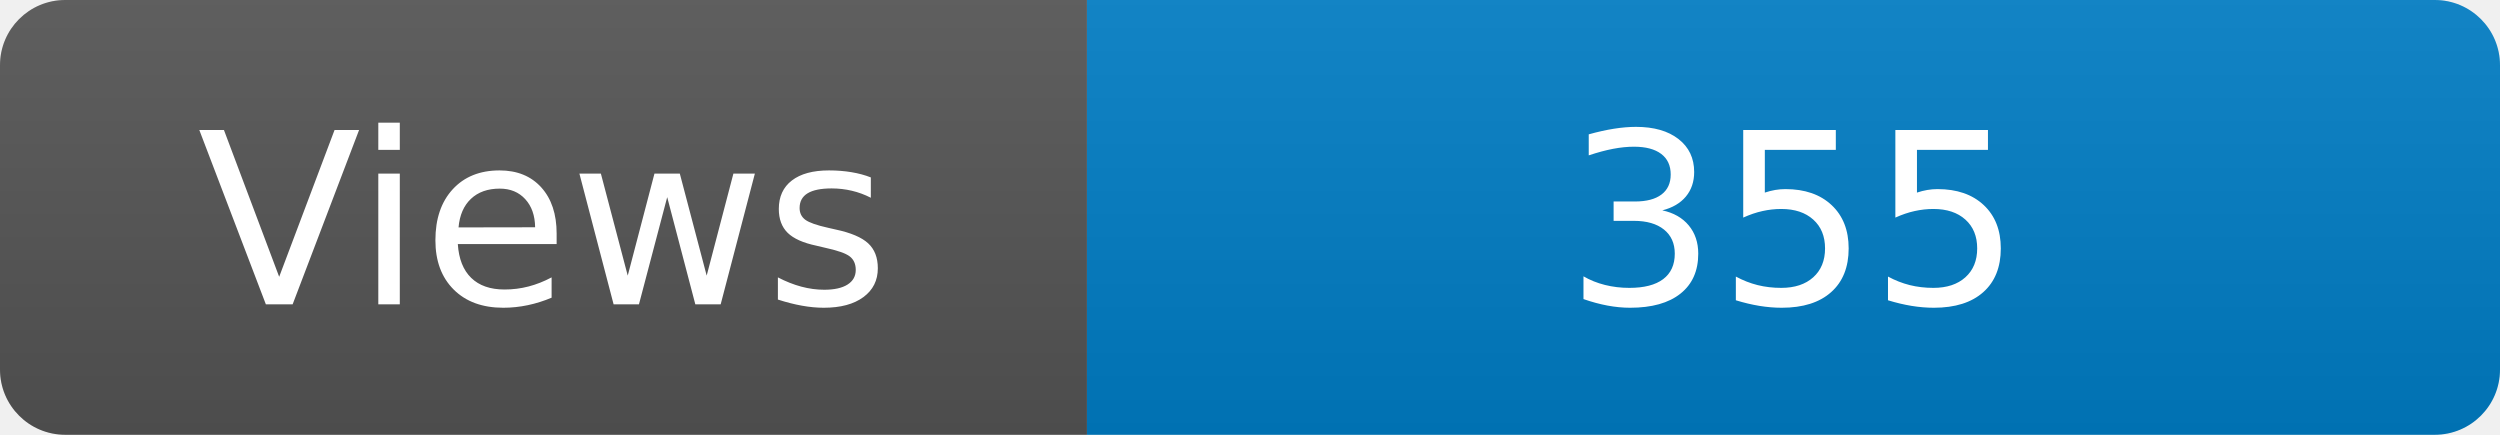
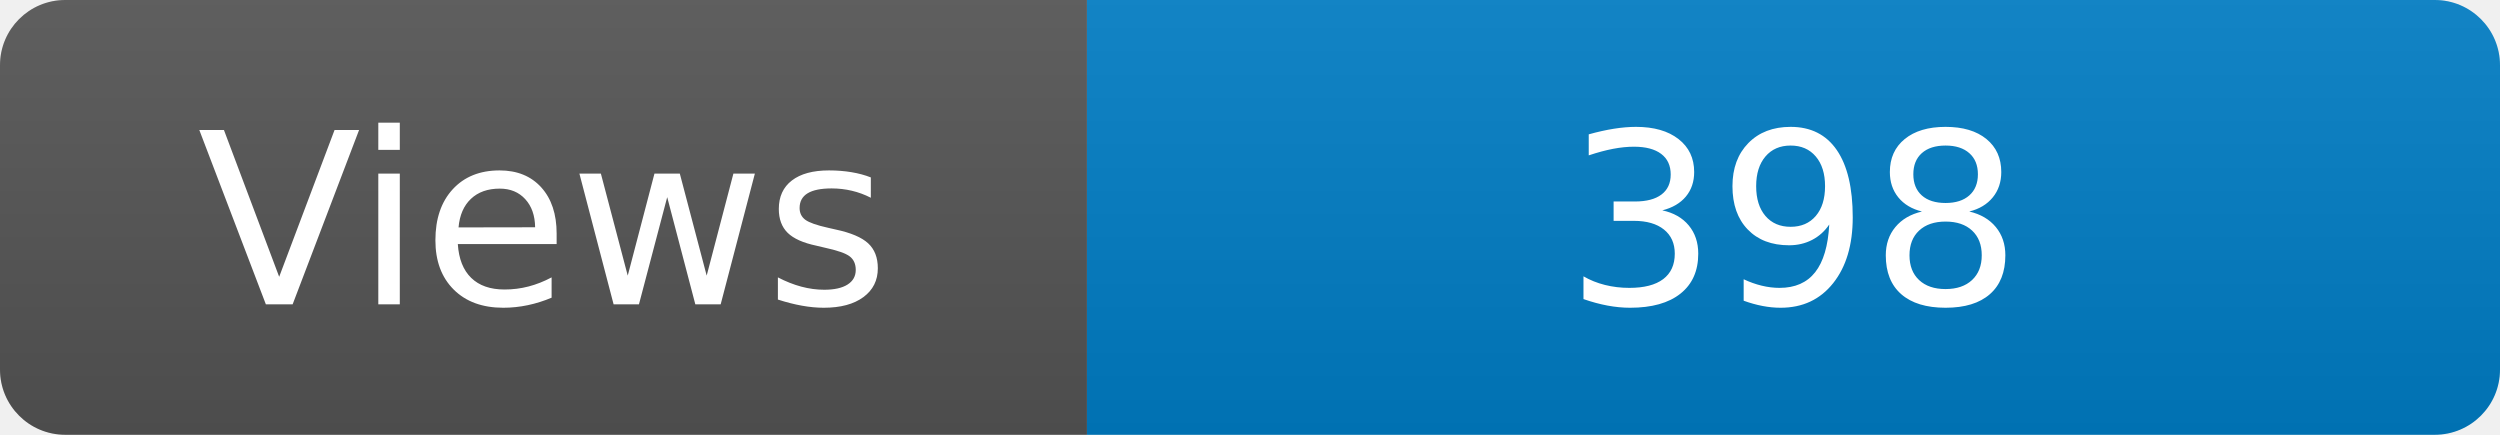
<svg xmlns="http://www.w3.org/2000/svg" width="115" height="20" role="img" aria-label="Maintained?: yes">
  <linearGradient id="s" x2="0" y2="100%">
    <stop offset="0" stop-color="#bbb" stop-opacity=".1" />
    <stop offset="1" stop-opacity=".1" />
  </linearGradient>
  <clipPath id="r">
    <rect width="115" height="20" rx="3" fill="#fff" />
  </clipPath>
  <g clip-path="url(#r)">
    <rect width="50" height="20" fill="#555" />
    <rect x="50" width="160" height="20" fill="#007ec6" />
    <rect width="115" height="20" fill="url(#s)" />
  </g>
  <g fill="#fff" text-anchor="middle" font-family="Verdana,Geneva,DejaVu Sans,sans-serif" font-size="110">
    <text x="250" y="140" transform="scale(.1)" fill="#fff">Views</text>
-     <text x="825" y="140" transform="scale(.1)" fill="#fff">355</text>
+     <text x="825" y="140" transform="scale(.1)" fill="#fff">398</text>
  </g>
</svg>
